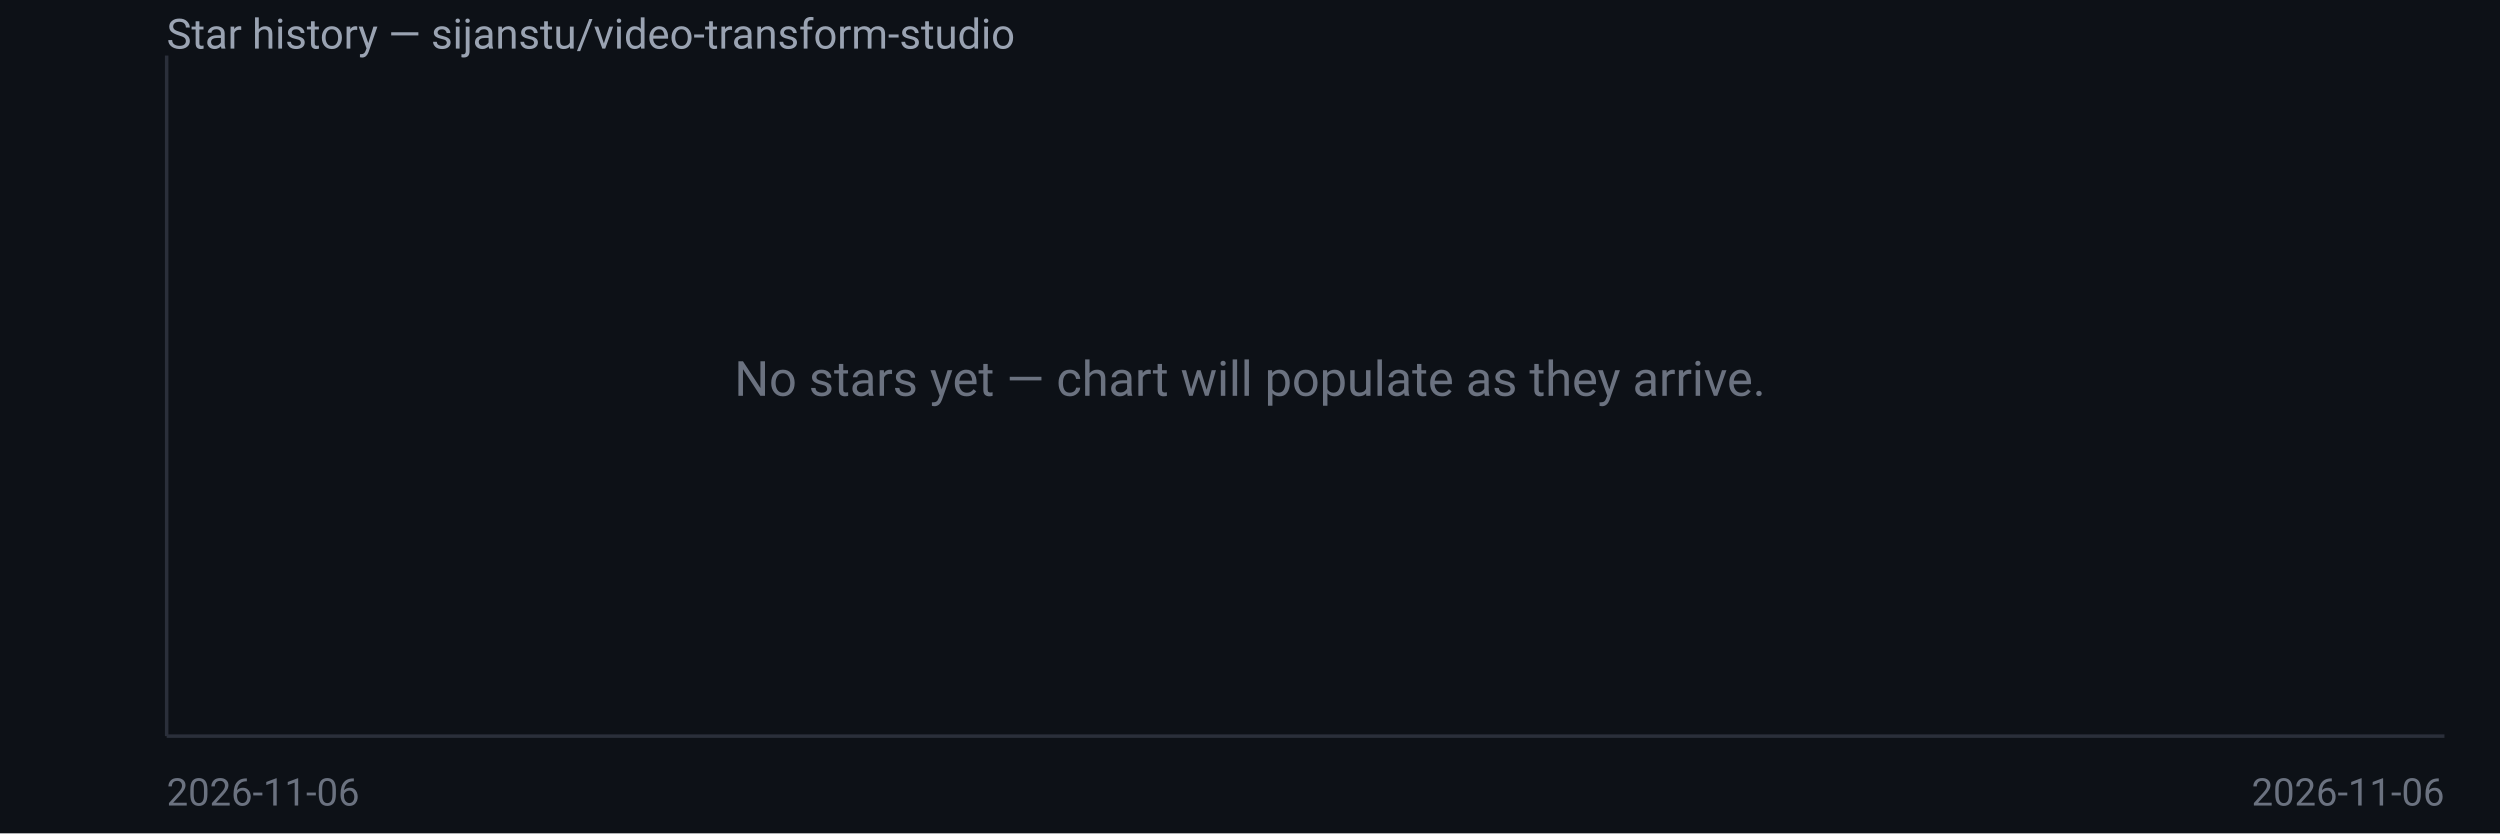
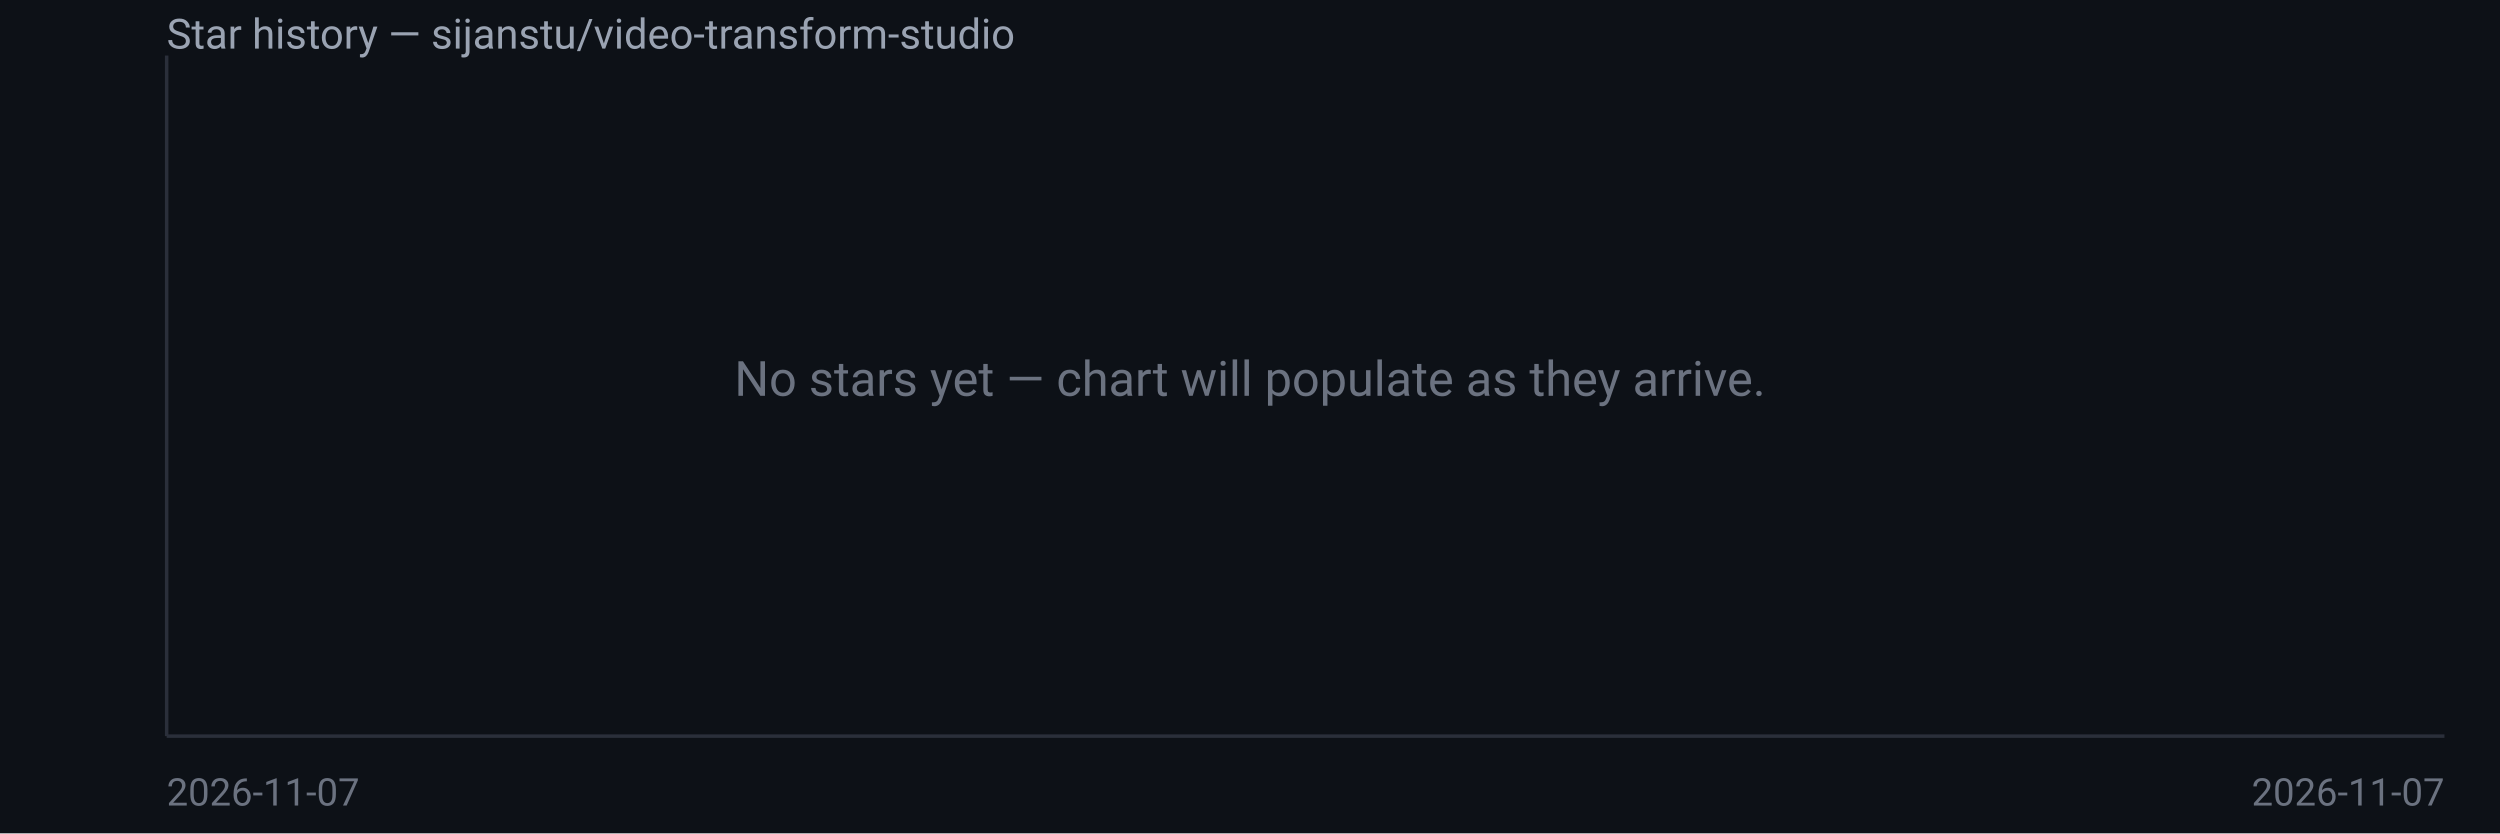
<svg xmlns="http://www.w3.org/2000/svg" width="720" height="240" viewBox="0 0 720 240" font-family="system-ui,Segoe UI,Roboto,sans-serif">
  <rect width="720" height="240" fill="#0d1117" />
  <text x="48" y="14" fill="#9aa3b2" font-size="12">Star history — sijanstu/video-transform-studio</text>
  <line x1="48" y1="16" x2="48" y2="212" stroke="#2a2f3a" />
  <line x1="48" y1="212" x2="704" y2="212" stroke="#2a2f3a" />
  <text x="360.0" y="114.0" fill="#6b7280" font-size="14" text-anchor="middle">No stars yet — chart will populate as they arrive.</text>
-   <text x="48" y="232" fill="#6b7280" font-size="11">2026-11-06</text>
-   <text x="704" y="232" fill="#6b7280" font-size="11" text-anchor="end">2026-11-06</text>
+   <text x="48" y="232" fill="#6b7280" font-size="11">2026-11-07</text>
+   <text x="704" y="232" fill="#6b7280" font-size="11" text-anchor="end">2026-11-07</text>
</svg>
